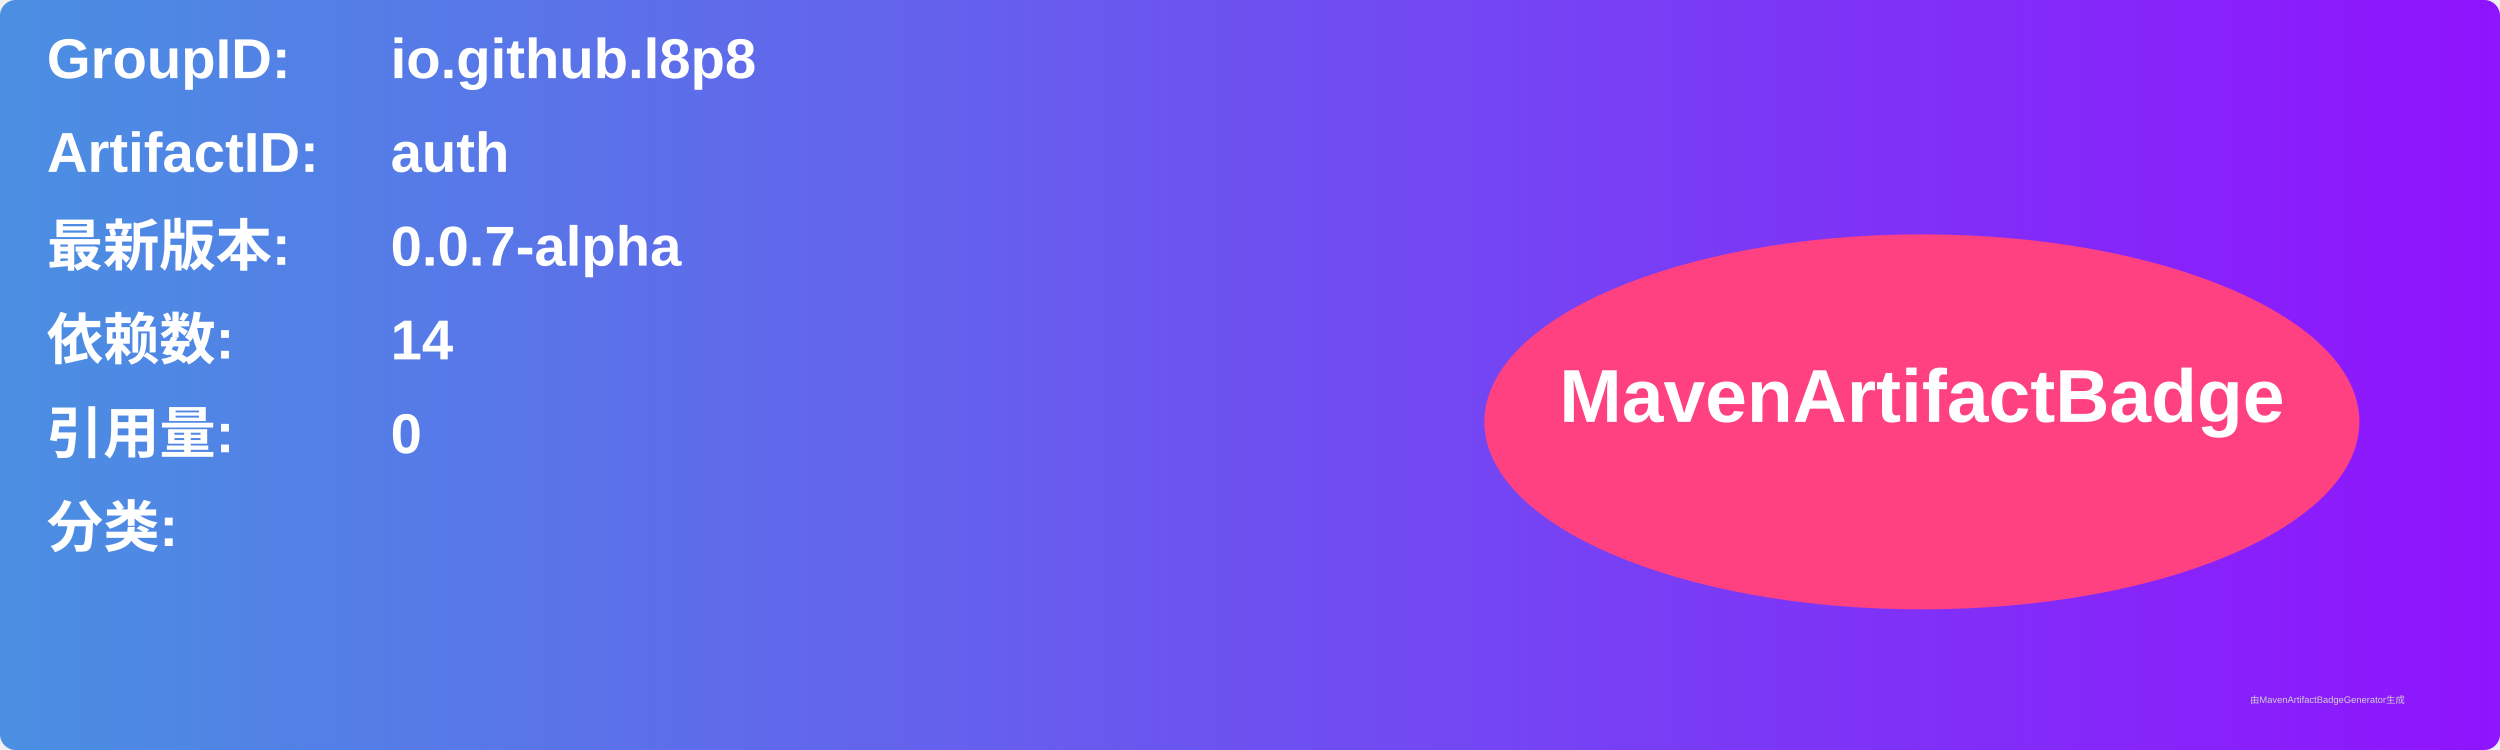
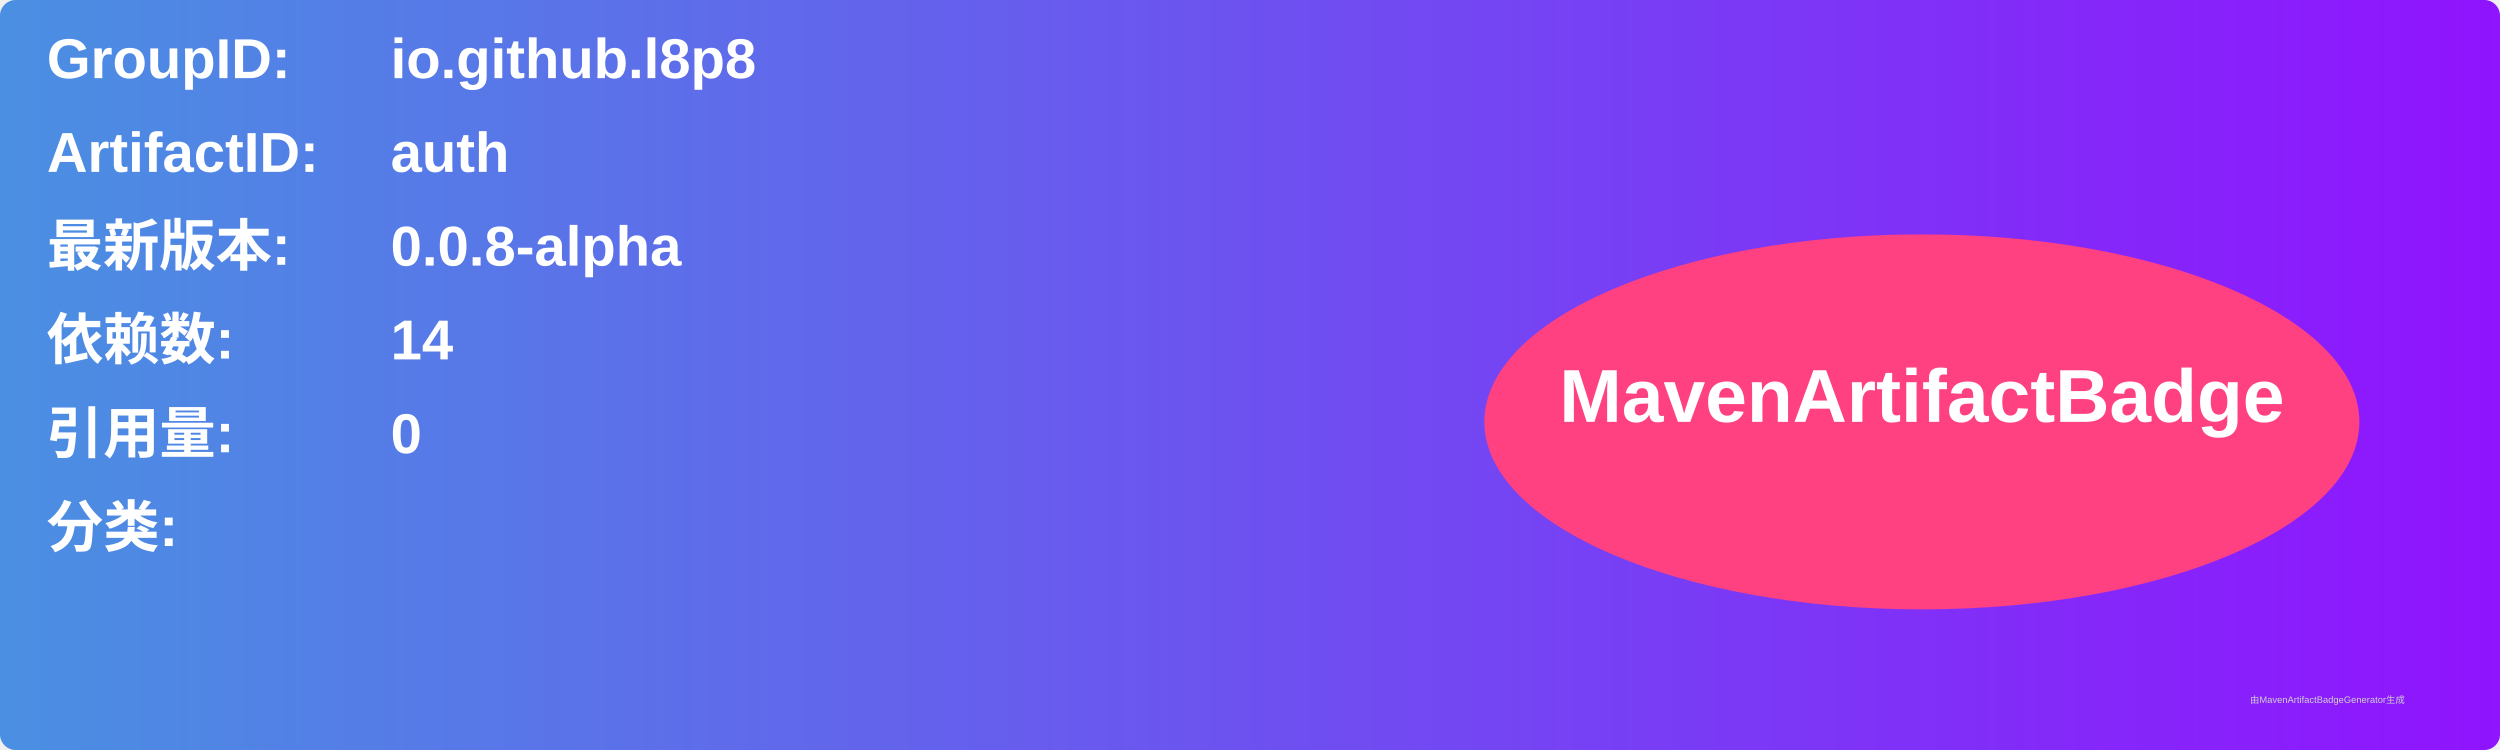
<svg xmlns="http://www.w3.org/2000/svg" width="800" height="240" viewBox="0 0 800 240">
  <linearGradient id="grad" x1="0%" y1="0%" x2="100%" y2="0%">
    <stop offset="0%" stop-color="#4a90e2" />
    <stop offset="100%" stop-color="#9013fe" />
  </linearGradient>
  <rect width="100%" height="100%" rx="5" ry="5" fill="url(#grad)" />
  <g transform="translate(15, 15)">
    <text x="0" y="10" font-family="Arial" font-size="18" fill="white" font-weight="bold" width="260">GroupID:</text>
    <text x="110" y="10" font-family="Arial" font-size="18" fill="white" font-weight="bold" width="460">io.github.l8p8</text>
    <text x="0" y="40" font-family="Arial" font-size="18" fill="white" font-weight="bold" width="260">ArtifactID:</text>
    <text x="110" y="40" font-family="Arial" font-size="18" fill="white" font-weight="bold" width="460">auth</text>
    <text x="0" y="70" font-family="Arial" font-size="18" fill="white" font-weight="bold">最新版本:</text>
    <text x="110" y="70" font-family="Arial" font-size="18" fill="white" font-weight="bold">
-       <tspan font-weight="bold">0.0.7-alpha</tspan>
+       <tspan font-weight="bold">0.0.8-alpha</tspan>
    </text>
    <text x="0" y="100" font-family="Arial" font-size="18" fill="white" font-weight="bold">依赖数: </text>
    <text x="110" y="100" font-family="Arial" font-size="18" fill="white">
      <tspan font-weight="bold">14</tspan>
    </text>
    <text x="0" y="130" font-family="Arial" font-size="18" fill="white" font-weight="bold">引用量: </text>
    <text x="110" y="130" font-family="Arial" font-size="18" fill="white">
      <tspan font-weight="bold">0</tspan>
    </text>
    <text x="0" y="160" font-family="Arial" font-size="18" fill="white" font-weight="bold">分类:</text>
    <text x="10" y="190" font-family="Arial" font-size="10" fill="white">
      <tspan font-weight="bold" />
    </text>
    <ellipse cx="600" cy="120" rx="140" ry="60" fill="#ff4081" />
    <text x="600" y="120" text-anchor="middle" font-family="Arial" font-size="24" fill="white" font-weight="bold">MavenArtifactBadge</text>
  </g>
  <text x="720" y="225" font-family="Arial" font-size="3" fill="#d0d0d0">由MavenArtifactBadgeGenerator生成</text>
</svg>
